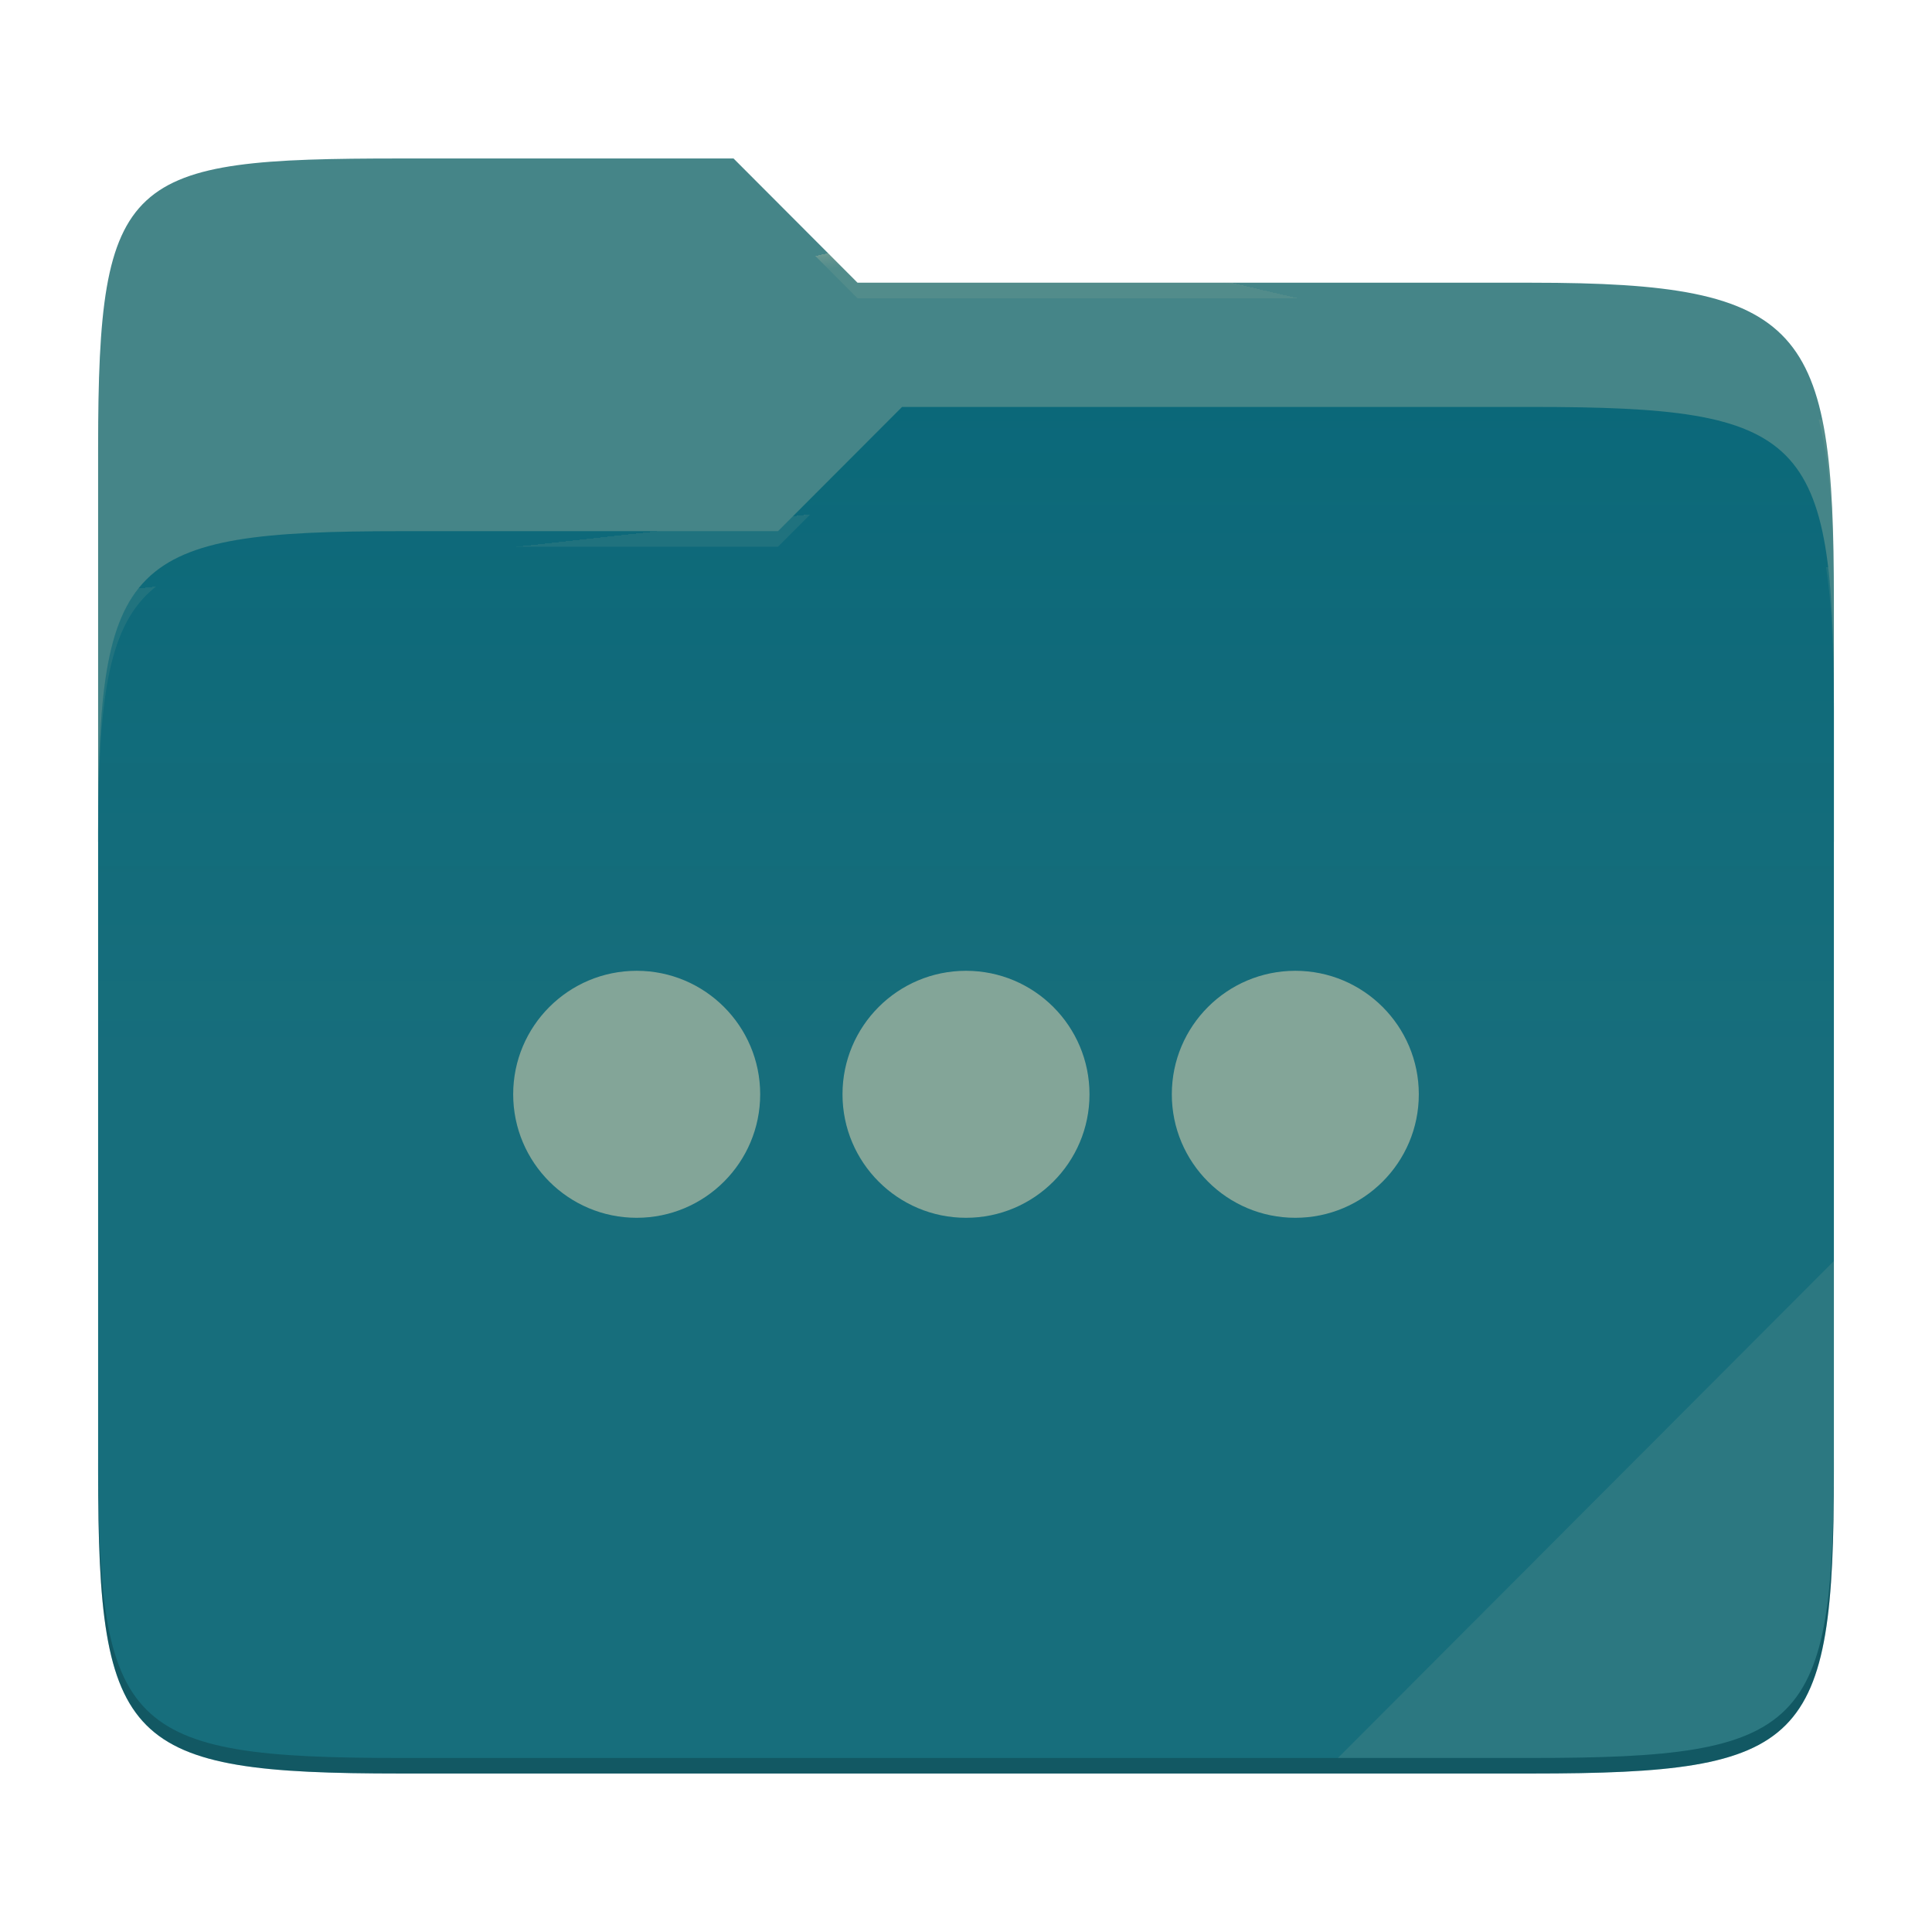
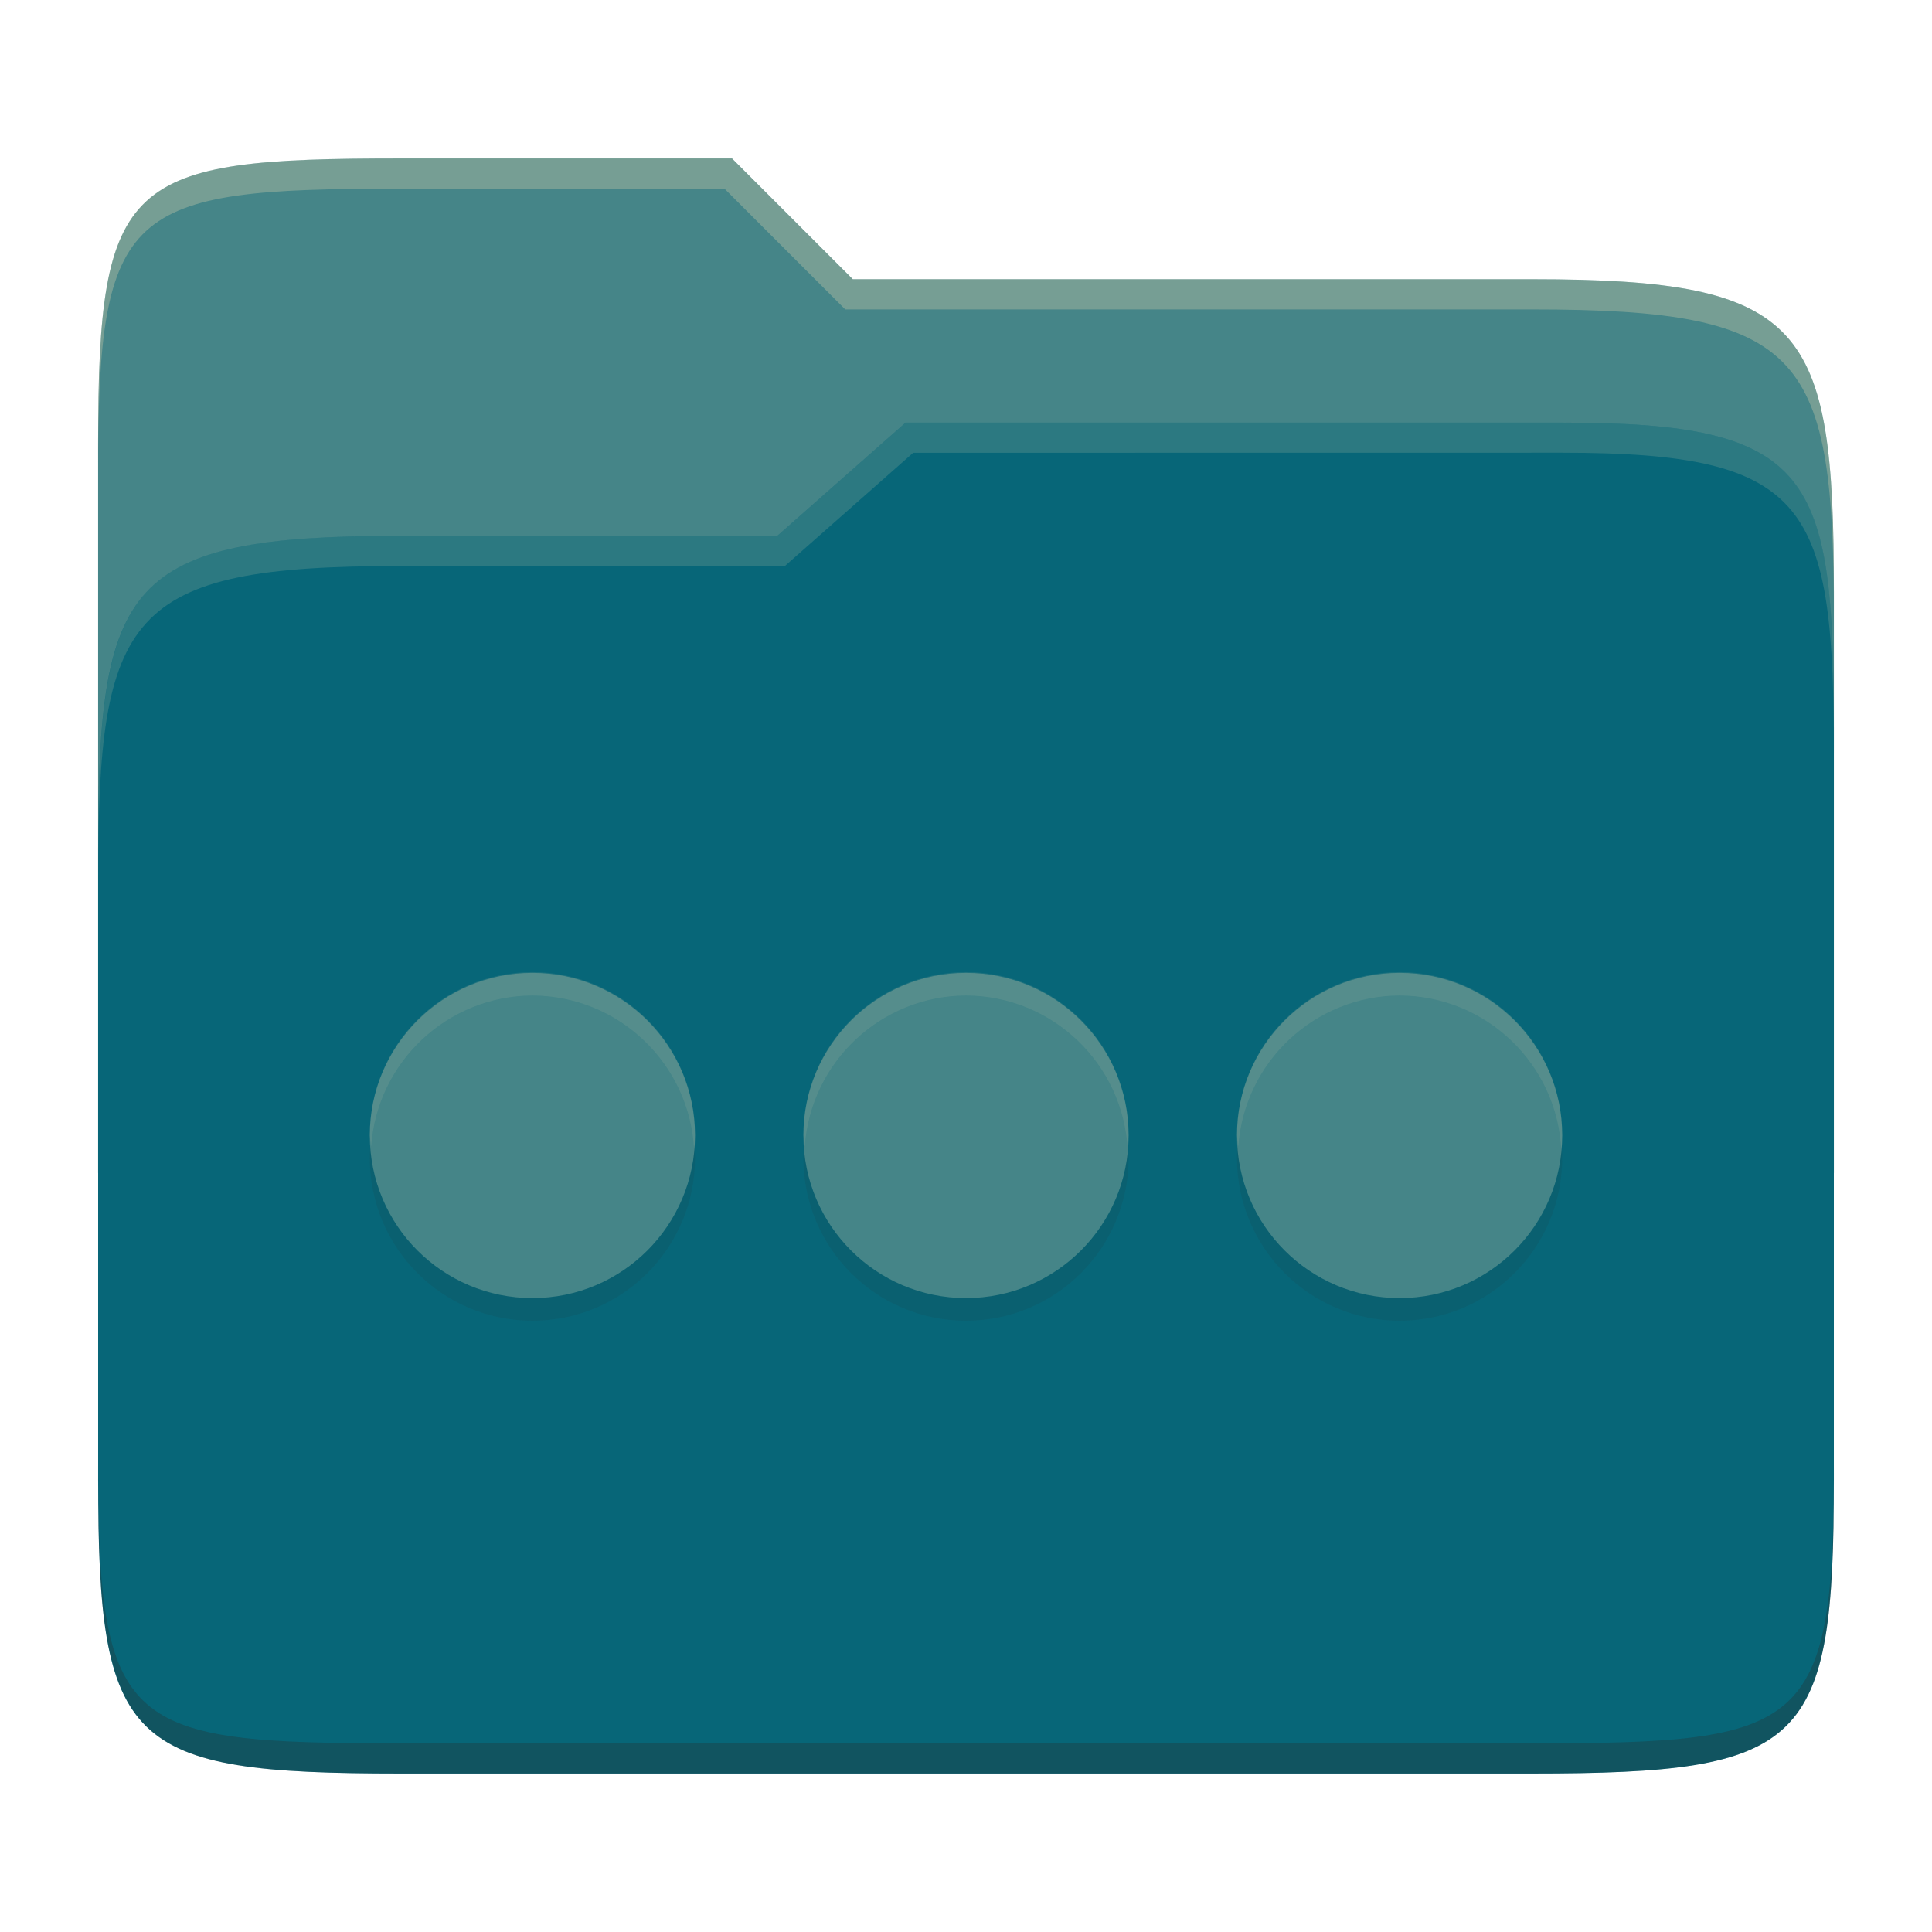
- <svg xmlns="http://www.w3.org/2000/svg" style="isolation:isolate" width="256" height="256">
-   <path fill="#458588" d="M53.039 21C16.724 21 13 23.055 13 59.371v52.167h230V79.563c0-36.316-3.724-42.102-40.039-42.102h-89.336L97.198 21H53.039z" />
-   <path fill="#076678" d="M53.039 70.384C16.722 70.384 13 74.114 13 110.429v84.524C13 231.269 16.722 235 53.039 235h149.922c36.317 0 40.039-3.731 40.039-40.047V93.969c0-36.316-3.722-40.047-40.039-40.047H119.53l-16.438 16.462H53.039z" />
-   <linearGradient id="a" x2="0" y1=".5" y2="-.5" gradientTransform="matrix(230 0 0 181.078 13 53.922)" gradientUnits="userSpaceOnUse">
-     <stop offset="0%" stop-color="#ebdbb2" stop-opacity=".07" />
-     <stop offset="67.282%" stop-color="#ebdbb2" stop-opacity="0" />
-   </linearGradient>
-   <path fill="url(#a)" d="M53.039 70.384C16.722 70.384 13 74.114 13 110.429v84.524C13 231.269 16.722 235 53.039 235h149.922c36.317 0 40.039-3.731 40.039-40.047V93.969c0-36.316-3.722-40.047-40.039-40.047H119.53l-16.438 16.462H53.039z" />
-   <g opacity=".4">
-     <radialGradient id="b" cx=".5" cy=".5" r=".272" fx=".5" fy=".136" gradientTransform="matrix(230 0 0 60.62 13 21)" gradientUnits="userSpaceOnUse">
-       <stop offset="0%" stop-color="#ebdbb2" />
-       <stop offset="100%" stop-color="#ebdbb2" stop-opacity=".204" />
-     </radialGradient>
-     <path fill="url(#b)" d="M53.039 21C16.724 21 13 23.055 13 59.371v2.059c0-36.316 3.724-38.373 40.039-38.373h44.159l16.427 16.461h89.336c36.315 0 40.039 5.786 40.039 42.102v-2.057c0-36.316-3.724-42.102-40.039-42.102h-89.336L97.198 21H53.039z" />
-   </g>
-   <g opacity=".4">
-     <radialGradient id="c" cx=".5" cy=".5" r=".272" fx=".482" fy=".211" gradientTransform="matrix(230 0 0 58.565 13 53.922)" gradientUnits="userSpaceOnUse">
-       <stop offset="0%" stop-color="#ebdbb2" />
-       <stop offset="100%" stop-color="#ebdbb2" stop-opacity=".204" />
-     </radialGradient>
-     <path fill="url(#c)" d="M119.53 53.922l-16.438 16.462H53.039C16.724 70.384 13 74.112 13 110.427v2.06c0-36.316 3.724-40.046 40.039-40.046h50.053l16.438-16.46h83.431c36.315 0 40.039 3.727 40.039 40.043v-2.057c0-36.316-3.724-40.045-40.039-40.045H119.53z" />
-   </g>
-   <path fill="#ebdbb2" opacity=".1" d="M243 167.096l-65.715 65.845h25.676c36.315 0 40.039-3.727 40.039-40.043v-25.802z" />
-   <path opacity=".2" d="M13 192.898v2.057C13 231.271 16.724 235 53.039 235h149.922c36.315 0 40.039-3.729 40.039-40.045v-2.057c0 36.316-3.724 40.043-40.039 40.043H53.039c-36.315 0-40.039-3.727-40.039-40.043z" />
-   <g fill="#83a598">
-     <circle cx="84.364" cy="145" r="16.364" />
-     <circle cx="128" cy="145" r="16.364" />
-     <circle cx="171.636" cy="145" r="16.364" />
-   </g>
+ <svg xmlns="http://www.w3.org/2000/svg" width="256" height="256" version="1.1">
+   <path d="m53.047 21c-36.322 0-40.047 2.481-40.047 37.772v96.653h230v-77.055c0-35.291-3.678-41.37-40-41.37h-90l-16-16z" fill="#458588" />
+   <path d="m53 71c-36.338 0-39.996 6.144-39.996 41.397v83.653c0 35.313 3.686 38.951 40.002 38.951h149.99c36.316 0 40-3.639 40-38.951v-99.621c0-33.574-2.687-40.428-36-40.428h-87l-17 15z" fill="#076678" />
+   <path d="m243 193.99c0 35.291-3.653 37.006-39.974 37.006h-150.02c-36.319 0-40.005-1.715-40.005-37v2c0 35.641 4 39 40.005 39h150.02c36.399 0 39.974-3.727 39.974-38.998z" fill="#282828" opacity=".3" />
+   <path d="m120 56-17 15h-50c-36.156 0-39.996 5.917-39.996 41.433v4.141c0-35.295 3.684-41.574 39.996-41.574h51l17-15 86.001-0.011c33.136-0.004 35.999 7.05 35.999 40.591v-4.141c0-33.541-2.649-40.44-36-40.44z" fill="#83a598" opacity=".3" />
+   <path d="m97 21-43.953 1e-6c-36.322 0-40.052 2.451-40.052 37.744v3.91c0-35.291 3.682-37.655 40.005-37.655h43l16 16h91c36.322 0 40 5.989 40 41.281v-3.907c0-35.291-3.678-41.373-40-41.373h-90z" fill="#ebdbb2" opacity=".3" />
+   <path d="m70.545 131.91a21.546 21.546 0 0 0-21.545 21.545 21.546 21.546 0 0 0 21.545 21.548 21.546 21.546 0 0 0 21.548-21.548 21.546 21.546 0 0 0-21.548-21.545zm57.455 0a21.546 21.546 0 0 0-21.545 21.545 21.546 21.546 0 0 0 21.545 21.548 21.546 21.546 0 0 0 21.545-21.548 21.546 21.546 0 0 0-21.545-21.545zm57.455 0a21.546 21.546 0 0 0-21.548 21.545 21.546 21.546 0 0 0 21.548 21.548 21.546 21.546 0 0 0 21.545-21.548 21.546 21.546 0 0 0-21.545-21.545z" fill="#282828" opacity=".1" />
+   <path d="m70.545 128.91a21.546 21.546 0 0 0-21.545 21.545 21.546 21.546 0 0 0 21.545 21.548 21.546 21.546 0 0 0 21.548-21.548 21.546 21.546 0 0 0-21.548-21.545zm57.455 0a21.546 21.546 0 0 0-21.545 21.545 21.546 21.546 0 0 0 21.545 21.548 21.546 21.546 0 0 0 21.545-21.548 21.546 21.546 0 0 0-21.545-21.545zm57.455 0a21.546 21.546 0 0 0-21.548 21.545 21.546 21.546 0 0 0 21.548 21.548 21.546 21.546 0 0 0 21.545-21.548 21.546 21.546 0 0 0-21.545-21.545z" fill="#458588" />
+   <path d="m70.545 128.81a21.546 21.546 0 0 0-21.545 21.545 21.546 21.546 0 0 0 0.174 1.549 21.546 21.546 0 0 1 21.371-20 21.546 21.546 0 0 1 21.436 20.539 21.546 21.546 0 0 0 0.113-2.088 21.546 21.546 0 0 0-21.549-21.545zm57.455 0a21.546 21.546 0 0 0-21.545 21.545 21.546 21.546 0 0 0 0.174 1.549 21.546 21.546 0 0 1 21.371-20 21.546 21.546 0 0 1 21.432 20.539 21.546 21.546 0 0 0 0.113-2.088 21.546 21.546 0 0 0-21.545-21.545zm57.455 0a21.546 21.546 0 0 0-21.549 21.545 21.546 21.546 0 0 0 0.174 1.547 21.546 21.546 0 0 1 21.375-19.998 21.546 21.546 0 0 1 21.432 20.539 21.546 21.546 0 0 0 0.113-2.088 21.546 21.546 0 0 0-21.545-21.545z" fill="#ebdbb2" opacity=".1" />
</svg>
